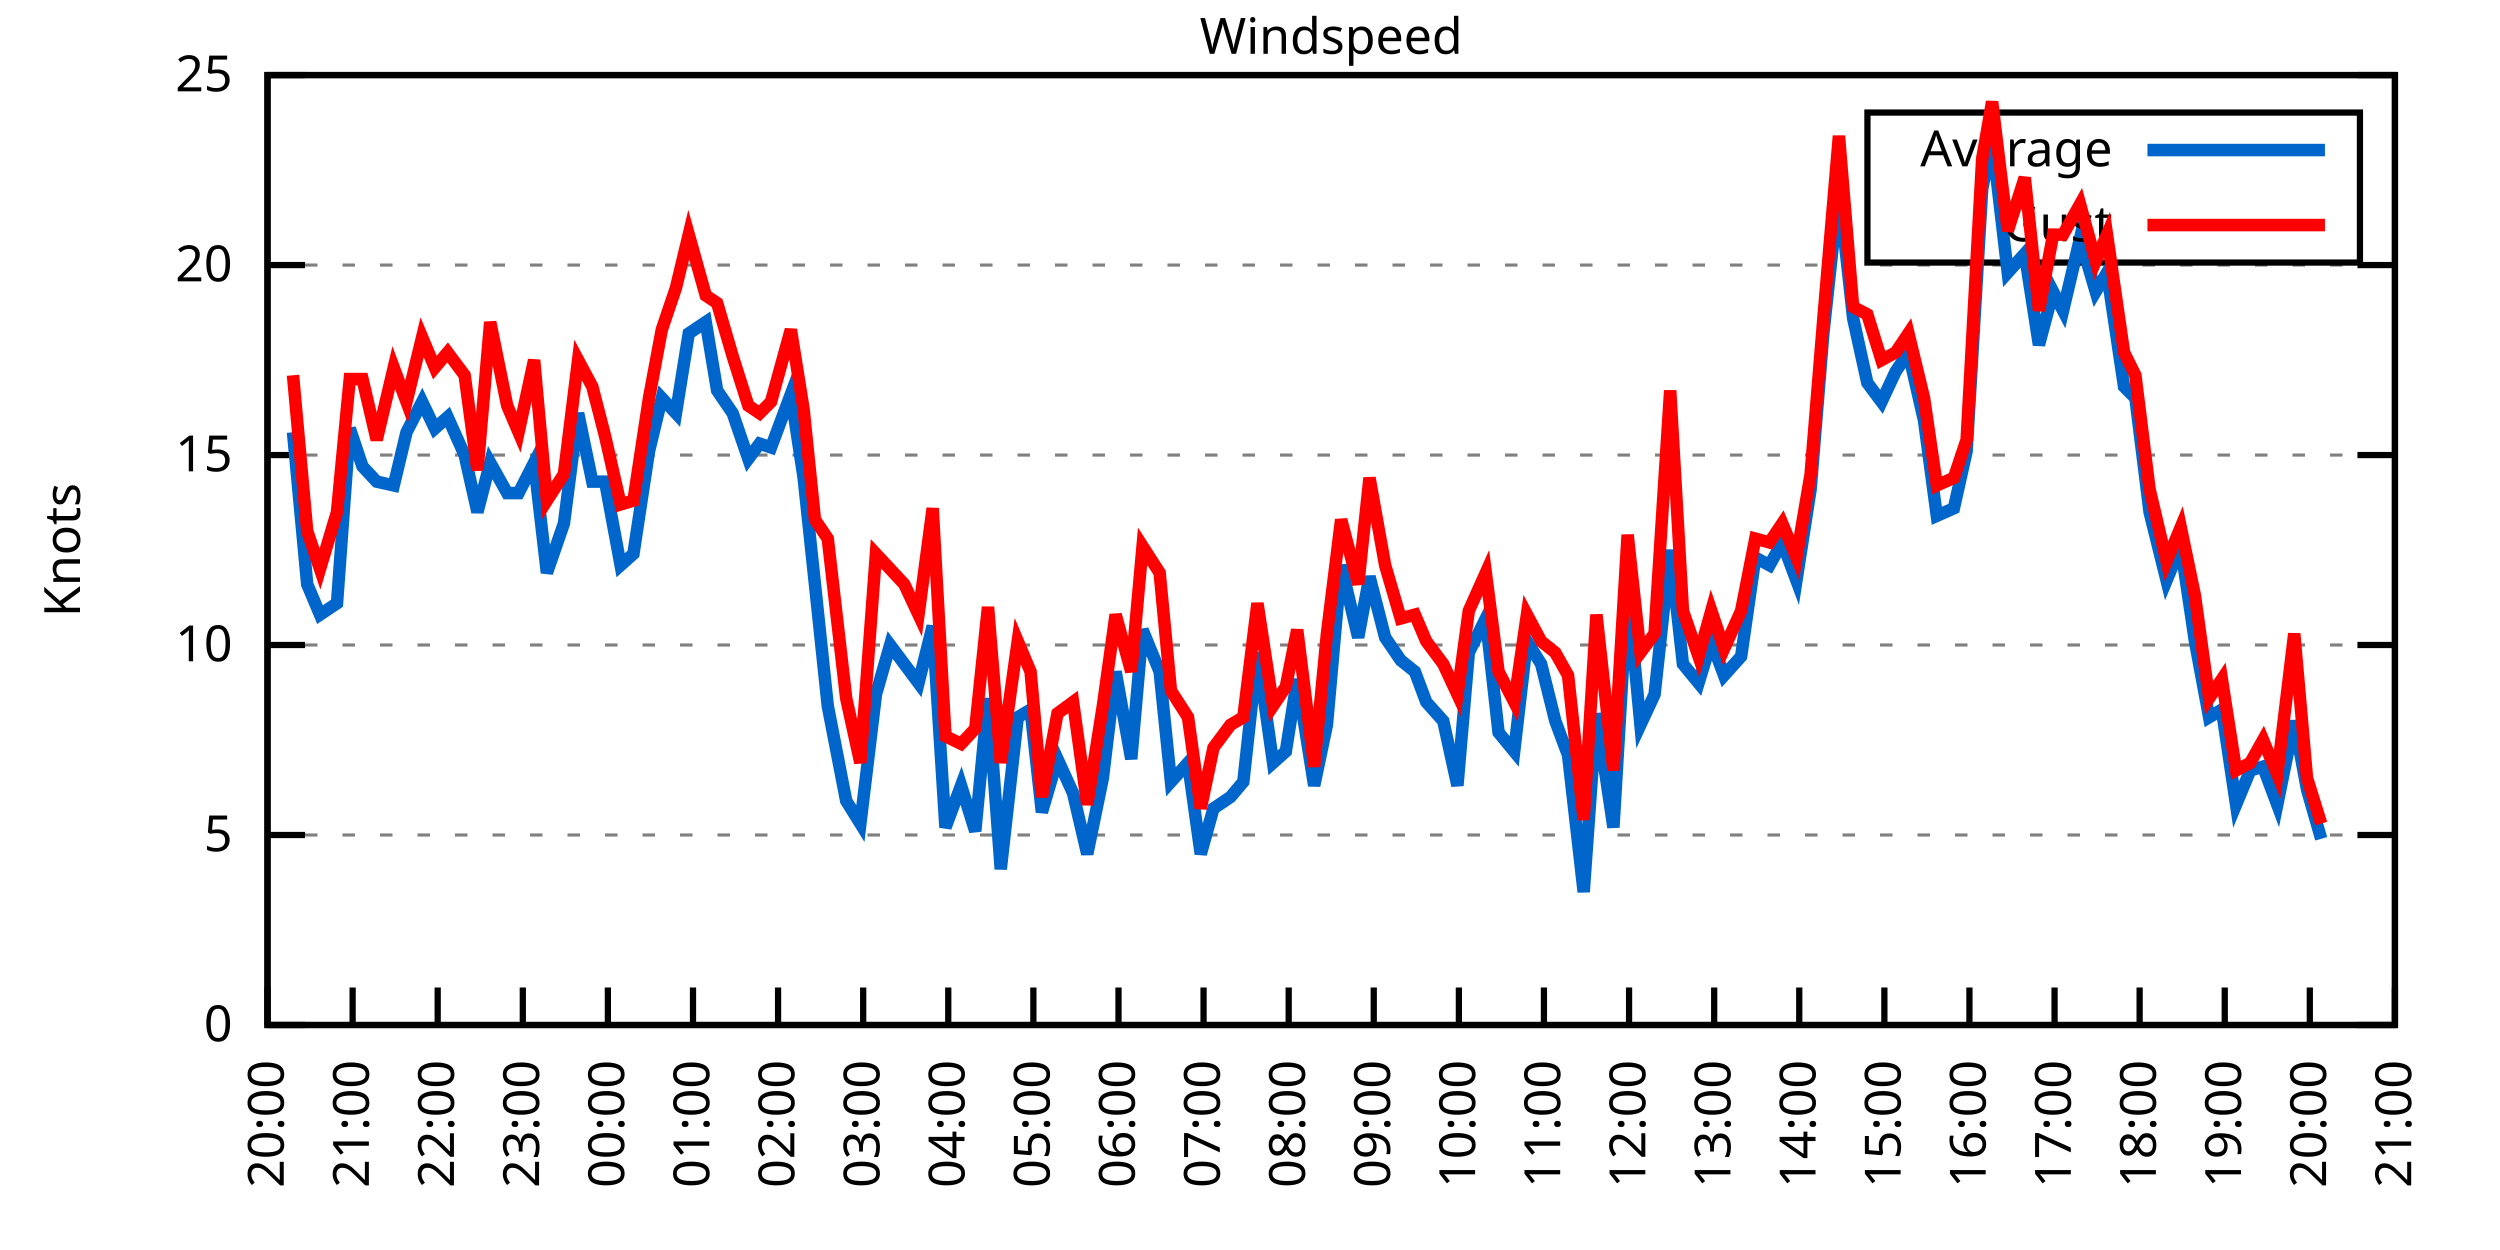
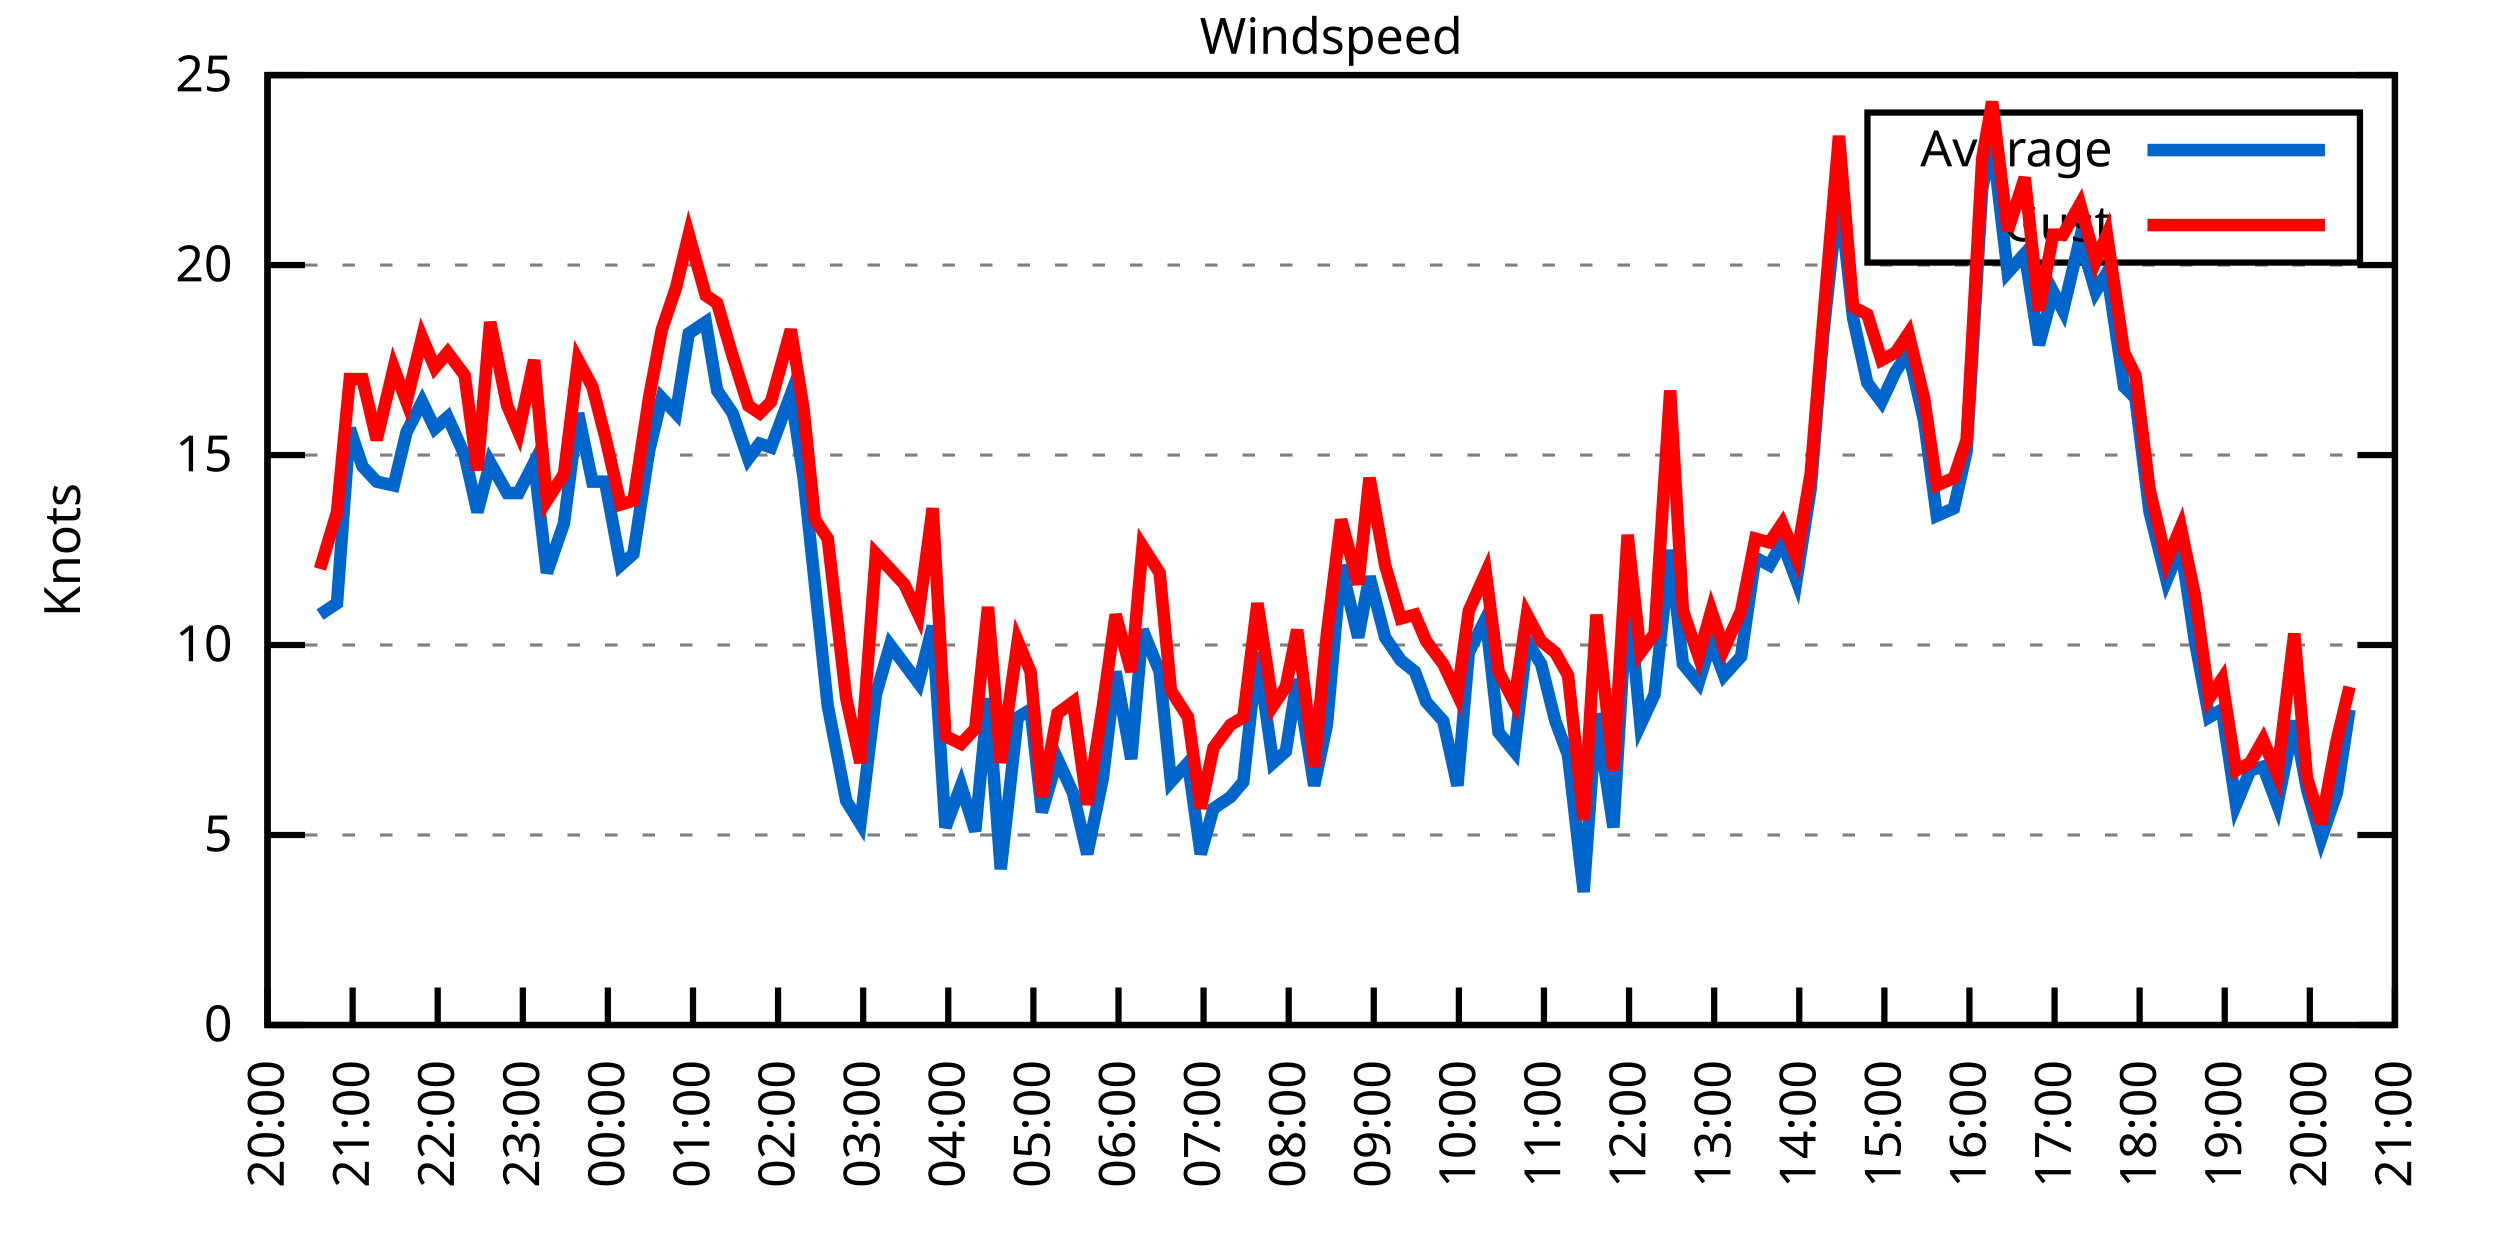
<svg xmlns="http://www.w3.org/2000/svg" xmlns:xlink="http://www.w3.org/1999/xlink" width="400" height="200" viewBox="0 0 400 200">
  <g id="gnuplot_canvas">
    <rect x="0" y="0" width="400" height="200" fill="none" />
    <defs>
      <circle id="gpDot" r="0.5" stroke-width="0.5" stroke="currentColor" />
      <path id="gpPt0" stroke-width="0.333" stroke="currentColor" d="M-1,0 h2 M0,-1 v2" />
      <path id="gpPt1" stroke-width="0.333" stroke="currentColor" d="M-1,-1 L1,1 M1,-1 L-1,1" />
      <path id="gpPt2" stroke-width="0.333" stroke="currentColor" d="M-1,0 L1,0 M0,-1 L0,1 M-1,-1 L1,1 M-1,1 L1,-1" />
      <rect id="gpPt3" stroke-width="0.333" stroke="currentColor" x="-1" y="-1" width="2" height="2" />
      <rect id="gpPt4" stroke-width="0.333" stroke="currentColor" fill="currentColor" x="-1" y="-1" width="2" height="2" />
      <circle id="gpPt5" stroke-width="0.333" stroke="currentColor" cx="0" cy="0" r="1" />
      <use xlink:href="#gpPt5" id="gpPt6" fill="currentColor" stroke="none" />
      <path id="gpPt7" stroke-width="0.333" stroke="currentColor" d="M0,-1.33 L-1.33,0.67 L1.33,0.67 z" />
      <use xlink:href="#gpPt7" id="gpPt8" fill="currentColor" stroke="none" />
      <use xlink:href="#gpPt7" id="gpPt9" stroke="currentColor" transform="rotate(180)" />
      <use xlink:href="#gpPt9" id="gpPt10" fill="currentColor" stroke="none" />
      <use xlink:href="#gpPt3" id="gpPt11" stroke="currentColor" transform="rotate(45)" />
      <use xlink:href="#gpPt11" id="gpPt12" fill="currentColor" stroke="none" />
      <path id="gpPt13" stroke-width="0.333" stroke="currentColor" d="M0,1.330 L1.265,0.411 L0.782,-1.067 L-0.782,-1.076 L-1.265,0.411 z" />
      <use xlink:href="#gpPt13" id="gpPt14" fill="currentColor" stroke="none" />
      <filter id="textbox" filterUnits="objectBoundingBox" x="0" y="0" height="1" width="1">
        <feFlood flood-color="white" flood-opacity="1" result="bgnd" />
        <feComposite in="SourceGraphic" in2="bgnd" operator="atop" />
      </filter>
      <filter id="greybox" filterUnits="objectBoundingBox" x="0" y="0" height="1" width="1">
        <feFlood flood-color="lightgrey" flood-opacity="1" result="grey" />
        <feComposite in="SourceGraphic" in2="grey" operator="atop" />
      </filter>
    </defs>
    <g fill="none" color="white" stroke="currentColor" stroke-width="1.00" stroke-linecap="butt" stroke-linejoin="miter">
</g>
    <g fill="none" color="black" stroke="currentColor" stroke-width="1.00" stroke-linecap="butt" stroke-linejoin="miter">
      <g stroke="none" shape-rendering="crispEdges">
        <polygon fill="rgb(255, 255, 255)" points="42.80,164.00 383.18,164.00 383.18,12.02 42.80,12.02 " />
      </g>
    </g>
    <g fill="none" color="black" stroke="currentColor" stroke-width="1.00" stroke-linecap="butt" stroke-linejoin="miter">
</g>
    <g fill="none" color="black" stroke="black" stroke-width="0.50" stroke-linecap="butt" stroke-linejoin="miter">
</g>
    <g fill="none" color="gray" stroke="currentColor" stroke-width="0.50" stroke-linecap="butt" stroke-linejoin="miter">
      <path stroke="gray" stroke-dasharray="2,4" class="gridline" d="M42.80,164.00 L383.19,164.00  " />
    </g>
    <g fill="none" color="gray" stroke="gray" stroke-width="1.00" stroke-linecap="butt" stroke-linejoin="miter">
</g>
    <g fill="none" color="black" stroke="currentColor" stroke-width="1.00" stroke-linecap="butt" stroke-linejoin="miter">
      <path stroke="black" d="M42.80,164.00 L48.80,164.00 M383.19,164.00 L377.19,164.00  " />
      <g transform="translate(37.20,166.60)" stroke="none" fill="black" font-family="Sans" font-size="8.00" text-anchor="end">
        <text>
          <tspan font-family="Sans"> 0</tspan>
        </text>
      </g>
    </g>
    <g fill="none" color="black" stroke="currentColor" stroke-width="1.00" stroke-linecap="butt" stroke-linejoin="miter">
</g>
    <g fill="none" color="black" stroke="black" stroke-width="0.50" stroke-linecap="butt" stroke-linejoin="miter">
</g>
    <g fill="none" color="gray" stroke="currentColor" stroke-width="0.50" stroke-linecap="butt" stroke-linejoin="miter">
      <path stroke="gray" stroke-dasharray="2,4" class="gridline" d="M42.80,133.60 L383.19,133.60  " />
    </g>
    <g fill="none" color="gray" stroke="gray" stroke-width="1.00" stroke-linecap="butt" stroke-linejoin="miter">
</g>
    <g fill="none" color="black" stroke="currentColor" stroke-width="1.00" stroke-linecap="butt" stroke-linejoin="miter">
      <path stroke="black" d="M42.80,133.60 L48.80,133.60 M383.19,133.60 L377.19,133.60  " />
      <g transform="translate(37.20,136.20)" stroke="none" fill="black" font-family="Sans" font-size="8.00" text-anchor="end">
        <text>
          <tspan font-family="Sans"> 5</tspan>
        </text>
      </g>
    </g>
    <g fill="none" color="black" stroke="currentColor" stroke-width="1.00" stroke-linecap="butt" stroke-linejoin="miter">
</g>
    <g fill="none" color="black" stroke="black" stroke-width="0.50" stroke-linecap="butt" stroke-linejoin="miter">
</g>
    <g fill="none" color="gray" stroke="currentColor" stroke-width="0.50" stroke-linecap="butt" stroke-linejoin="miter">
      <path stroke="gray" stroke-dasharray="2,4" class="gridline" d="M42.80,103.20 L383.19,103.20  " />
    </g>
    <g fill="none" color="gray" stroke="gray" stroke-width="1.00" stroke-linecap="butt" stroke-linejoin="miter">
</g>
    <g fill="none" color="black" stroke="currentColor" stroke-width="1.00" stroke-linecap="butt" stroke-linejoin="miter">
      <path stroke="black" d="M42.80,103.20 L48.80,103.20 M383.19,103.20 L377.19,103.20  " />
      <g transform="translate(37.20,105.80)" stroke="none" fill="black" font-family="Sans" font-size="8.00" text-anchor="end">
        <text>
          <tspan font-family="Sans"> 10</tspan>
        </text>
      </g>
    </g>
    <g fill="none" color="black" stroke="currentColor" stroke-width="1.00" stroke-linecap="butt" stroke-linejoin="miter">
</g>
    <g fill="none" color="black" stroke="black" stroke-width="0.50" stroke-linecap="butt" stroke-linejoin="miter">
</g>
    <g fill="none" color="gray" stroke="currentColor" stroke-width="0.50" stroke-linecap="butt" stroke-linejoin="miter">
      <path stroke="gray" stroke-dasharray="2,4" class="gridline" d="M42.80,72.81 L383.19,72.81  " />
    </g>
    <g fill="none" color="gray" stroke="gray" stroke-width="1.00" stroke-linecap="butt" stroke-linejoin="miter">
</g>
    <g fill="none" color="black" stroke="currentColor" stroke-width="1.00" stroke-linecap="butt" stroke-linejoin="miter">
      <path stroke="black" d="M42.80,72.81 L48.80,72.81 M383.19,72.81 L377.19,72.81  " />
      <g transform="translate(37.20,75.41)" stroke="none" fill="black" font-family="Sans" font-size="8.00" text-anchor="end">
        <text>
          <tspan font-family="Sans"> 15</tspan>
        </text>
      </g>
    </g>
    <g fill="none" color="black" stroke="currentColor" stroke-width="1.00" stroke-linecap="butt" stroke-linejoin="miter">
</g>
    <g fill="none" color="black" stroke="black" stroke-width="0.50" stroke-linecap="butt" stroke-linejoin="miter">
</g>
    <g fill="none" color="gray" stroke="currentColor" stroke-width="0.50" stroke-linecap="butt" stroke-linejoin="miter">
      <path stroke="gray" stroke-dasharray="2,4" class="gridline" d="M42.80,42.41 L383.19,42.41  " />
    </g>
    <g fill="none" color="gray" stroke="gray" stroke-width="1.00" stroke-linecap="butt" stroke-linejoin="miter">
</g>
    <g fill="none" color="black" stroke="currentColor" stroke-width="1.00" stroke-linecap="butt" stroke-linejoin="miter">
      <path stroke="black" d="M42.80,42.41 L48.80,42.41 M383.19,42.41 L377.19,42.41  " />
      <g transform="translate(37.20,45.01)" stroke="none" fill="black" font-family="Sans" font-size="8.00" text-anchor="end">
        <text>
          <tspan font-family="Sans"> 20</tspan>
        </text>
      </g>
    </g>
    <g fill="none" color="black" stroke="currentColor" stroke-width="1.00" stroke-linecap="butt" stroke-linejoin="miter">
</g>
    <g fill="none" color="black" stroke="black" stroke-width="0.50" stroke-linecap="butt" stroke-linejoin="miter">
</g>
    <g fill="none" color="gray" stroke="currentColor" stroke-width="0.50" stroke-linecap="butt" stroke-linejoin="miter">
      <path stroke="gray" stroke-dasharray="2,4" class="gridline" d="M42.80,12.01 L383.19,12.01  " />
    </g>
    <g fill="none" color="gray" stroke="gray" stroke-width="1.00" stroke-linecap="butt" stroke-linejoin="miter">
</g>
    <g fill="none" color="black" stroke="currentColor" stroke-width="1.00" stroke-linecap="butt" stroke-linejoin="miter">
      <path stroke="black" d="M42.80,12.01 L48.80,12.01 M383.19,12.01 L377.19,12.01  " />
      <g transform="translate(37.20,14.61)" stroke="none" fill="black" font-family="Sans" font-size="8.00" text-anchor="end">
        <text>
          <tspan font-family="Sans"> 25</tspan>
        </text>
      </g>
    </g>
    <g fill="none" color="black" stroke="currentColor" stroke-width="1.00" stroke-linecap="butt" stroke-linejoin="miter">
      <path stroke="black" d="M42.80,164.00 L42.80,158.00  " />
      <g transform="translate(45.40,169.60) rotate(270.00)" stroke="none" fill="black" font-family="Sans" font-size="8.00" text-anchor="end">
        <text>
          <tspan font-family="Sans">20:00</tspan>
        </text>
      </g>
    </g>
    <g fill="none" color="black" stroke="currentColor" stroke-width="1.00" stroke-linecap="butt" stroke-linejoin="miter">
      <path stroke="black" d="M56.42,164.00 L56.42,158.00  " />
      <g transform="translate(59.02,169.60) rotate(270.00)" stroke="none" fill="black" font-family="Sans" font-size="8.00" text-anchor="end">
        <text>
          <tspan font-family="Sans">21:00</tspan>
        </text>
      </g>
    </g>
    <g fill="none" color="black" stroke="currentColor" stroke-width="1.00" stroke-linecap="butt" stroke-linejoin="miter">
      <path stroke="black" d="M70.03,164.00 L70.03,158.00  " />
      <g transform="translate(72.63,169.60) rotate(270.00)" stroke="none" fill="black" font-family="Sans" font-size="8.00" text-anchor="end">
        <text>
          <tspan font-family="Sans">22:00</tspan>
        </text>
      </g>
    </g>
    <g fill="none" color="black" stroke="currentColor" stroke-width="1.00" stroke-linecap="butt" stroke-linejoin="miter">
      <path stroke="black" d="M83.65,164.00 L83.65,158.00  " />
      <g transform="translate(86.25,169.60) rotate(270.00)" stroke="none" fill="black" font-family="Sans" font-size="8.00" text-anchor="end">
        <text>
          <tspan font-family="Sans">23:00</tspan>
        </text>
      </g>
    </g>
    <g fill="none" color="black" stroke="currentColor" stroke-width="1.00" stroke-linecap="butt" stroke-linejoin="miter">
      <path stroke="black" d="M97.26,164.00 L97.26,158.00  " />
      <g transform="translate(99.86,169.60) rotate(270.00)" stroke="none" fill="black" font-family="Sans" font-size="8.00" text-anchor="end">
        <text>
          <tspan font-family="Sans">00:00</tspan>
        </text>
      </g>
    </g>
    <g fill="none" color="black" stroke="currentColor" stroke-width="1.00" stroke-linecap="butt" stroke-linejoin="miter">
      <path stroke="black" d="M110.88,164.00 L110.88,158.00  " />
      <g transform="translate(113.48,169.60) rotate(270.00)" stroke="none" fill="black" font-family="Sans" font-size="8.00" text-anchor="end">
        <text>
          <tspan font-family="Sans">01:00</tspan>
        </text>
      </g>
    </g>
    <g fill="none" color="black" stroke="currentColor" stroke-width="1.00" stroke-linecap="butt" stroke-linejoin="miter">
      <path stroke="black" d="M124.49,164.00 L124.49,158.00  " />
      <g transform="translate(127.09,169.60) rotate(270.00)" stroke="none" fill="black" font-family="Sans" font-size="8.00" text-anchor="end">
        <text>
          <tspan font-family="Sans">02:00</tspan>
        </text>
      </g>
    </g>
    <g fill="none" color="black" stroke="currentColor" stroke-width="1.00" stroke-linecap="butt" stroke-linejoin="miter">
      <path stroke="black" d="M138.11,164.00 L138.11,158.00  " />
      <g transform="translate(140.71,169.60) rotate(270.00)" stroke="none" fill="black" font-family="Sans" font-size="8.00" text-anchor="end">
        <text>
          <tspan font-family="Sans">03:00</tspan>
        </text>
      </g>
    </g>
    <g fill="none" color="black" stroke="currentColor" stroke-width="1.00" stroke-linecap="butt" stroke-linejoin="miter">
      <path stroke="black" d="M151.72,164.00 L151.72,158.00  " />
      <g transform="translate(154.32,169.60) rotate(270.00)" stroke="none" fill="black" font-family="Sans" font-size="8.00" text-anchor="end">
        <text>
          <tspan font-family="Sans">04:00</tspan>
        </text>
      </g>
    </g>
    <g fill="none" color="black" stroke="currentColor" stroke-width="1.00" stroke-linecap="butt" stroke-linejoin="miter">
      <path stroke="black" d="M165.34,164.00 L165.34,158.00  " />
      <g transform="translate(167.94,169.60) rotate(270.00)" stroke="none" fill="black" font-family="Sans" font-size="8.00" text-anchor="end">
        <text>
          <tspan font-family="Sans">05:00</tspan>
        </text>
      </g>
    </g>
    <g fill="none" color="black" stroke="currentColor" stroke-width="1.00" stroke-linecap="butt" stroke-linejoin="miter">
      <path stroke="black" d="M178.96,164.00 L178.96,158.00  " />
      <g transform="translate(181.56,169.60) rotate(270.00)" stroke="none" fill="black" font-family="Sans" font-size="8.00" text-anchor="end">
        <text>
          <tspan font-family="Sans">06:00</tspan>
        </text>
      </g>
    </g>
    <g fill="none" color="black" stroke="currentColor" stroke-width="1.00" stroke-linecap="butt" stroke-linejoin="miter">
      <path stroke="black" d="M192.57,164.00 L192.57,158.00  " />
      <g transform="translate(195.17,169.60) rotate(270.00)" stroke="none" fill="black" font-family="Sans" font-size="8.00" text-anchor="end">
        <text>
          <tspan font-family="Sans">07:00</tspan>
        </text>
      </g>
    </g>
    <g fill="none" color="black" stroke="currentColor" stroke-width="1.00" stroke-linecap="butt" stroke-linejoin="miter">
      <path stroke="black" d="M206.19,164.00 L206.19,158.00  " />
      <g transform="translate(208.79,169.60) rotate(270.00)" stroke="none" fill="black" font-family="Sans" font-size="8.00" text-anchor="end">
        <text>
          <tspan font-family="Sans">08:00</tspan>
        </text>
      </g>
    </g>
    <g fill="none" color="black" stroke="currentColor" stroke-width="1.00" stroke-linecap="butt" stroke-linejoin="miter">
      <path stroke="black" d="M219.80,164.00 L219.80,158.00  " />
      <g transform="translate(222.40,169.60) rotate(270.00)" stroke="none" fill="black" font-family="Sans" font-size="8.00" text-anchor="end">
        <text>
          <tspan font-family="Sans">09:00</tspan>
        </text>
      </g>
    </g>
    <g fill="none" color="black" stroke="currentColor" stroke-width="1.00" stroke-linecap="butt" stroke-linejoin="miter">
      <path stroke="black" d="M233.42,164.00 L233.42,158.00  " />
      <g transform="translate(236.02,169.60) rotate(270.00)" stroke="none" fill="black" font-family="Sans" font-size="8.00" text-anchor="end">
        <text>
          <tspan font-family="Sans">10:00</tspan>
        </text>
      </g>
    </g>
    <g fill="none" color="black" stroke="currentColor" stroke-width="1.00" stroke-linecap="butt" stroke-linejoin="miter">
      <path stroke="black" d="M247.03,164.00 L247.03,158.00  " />
      <g transform="translate(249.63,169.60) rotate(270.00)" stroke="none" fill="black" font-family="Sans" font-size="8.00" text-anchor="end">
        <text>
          <tspan font-family="Sans">11:00</tspan>
        </text>
      </g>
    </g>
    <g fill="none" color="black" stroke="currentColor" stroke-width="1.00" stroke-linecap="butt" stroke-linejoin="miter">
      <path stroke="black" d="M260.65,164.00 L260.65,158.00  " />
      <g transform="translate(263.25,169.60) rotate(270.00)" stroke="none" fill="black" font-family="Sans" font-size="8.00" text-anchor="end">
        <text>
          <tspan font-family="Sans">12:00</tspan>
        </text>
      </g>
    </g>
    <g fill="none" color="black" stroke="currentColor" stroke-width="1.00" stroke-linecap="butt" stroke-linejoin="miter">
      <path stroke="black" d="M274.27,164.00 L274.27,158.00  " />
      <g transform="translate(276.87,169.60) rotate(270.00)" stroke="none" fill="black" font-family="Sans" font-size="8.00" text-anchor="end">
        <text>
          <tspan font-family="Sans">13:00</tspan>
        </text>
      </g>
    </g>
    <g fill="none" color="black" stroke="currentColor" stroke-width="1.00" stroke-linecap="butt" stroke-linejoin="miter">
      <path stroke="black" d="M287.88,164.00 L287.88,158.00  " />
      <g transform="translate(290.48,169.60) rotate(270.00)" stroke="none" fill="black" font-family="Sans" font-size="8.00" text-anchor="end">
        <text>
          <tspan font-family="Sans">14:00</tspan>
        </text>
      </g>
    </g>
    <g fill="none" color="black" stroke="currentColor" stroke-width="1.00" stroke-linecap="butt" stroke-linejoin="miter">
      <path stroke="black" d="M301.50,164.00 L301.50,158.00  " />
      <g transform="translate(304.10,169.60) rotate(270.00)" stroke="none" fill="black" font-family="Sans" font-size="8.00" text-anchor="end">
        <text>
          <tspan font-family="Sans">15:00</tspan>
        </text>
      </g>
    </g>
    <g fill="none" color="black" stroke="currentColor" stroke-width="1.00" stroke-linecap="butt" stroke-linejoin="miter">
      <path stroke="black" d="M315.11,164.00 L315.11,158.00  " />
      <g transform="translate(317.71,169.60) rotate(270.00)" stroke="none" fill="black" font-family="Sans" font-size="8.00" text-anchor="end">
        <text>
          <tspan font-family="Sans">16:00</tspan>
        </text>
      </g>
    </g>
    <g fill="none" color="black" stroke="currentColor" stroke-width="1.00" stroke-linecap="butt" stroke-linejoin="miter">
      <path stroke="black" d="M328.73,164.00 L328.73,158.00  " />
      <g transform="translate(331.33,169.60) rotate(270.00)" stroke="none" fill="black" font-family="Sans" font-size="8.00" text-anchor="end">
        <text>
          <tspan font-family="Sans">17:00</tspan>
        </text>
      </g>
    </g>
    <g fill="none" color="black" stroke="currentColor" stroke-width="1.00" stroke-linecap="butt" stroke-linejoin="miter">
      <path stroke="black" d="M342.34,164.00 L342.34,158.00  " />
      <g transform="translate(344.94,169.60) rotate(270.00)" stroke="none" fill="black" font-family="Sans" font-size="8.00" text-anchor="end">
        <text>
          <tspan font-family="Sans">18:00</tspan>
        </text>
      </g>
    </g>
    <g fill="none" color="black" stroke="currentColor" stroke-width="1.00" stroke-linecap="butt" stroke-linejoin="miter">
      <path stroke="black" d="M355.96,164.00 L355.96,158.00  " />
      <g transform="translate(358.56,169.60) rotate(270.00)" stroke="none" fill="black" font-family="Sans" font-size="8.00" text-anchor="end">
        <text>
          <tspan font-family="Sans">19:00</tspan>
        </text>
      </g>
    </g>
    <g fill="none" color="black" stroke="currentColor" stroke-width="1.00" stroke-linecap="butt" stroke-linejoin="miter">
      <path stroke="black" d="M369.57,164.00 L369.57,158.00  " />
      <g transform="translate(372.17,169.60) rotate(270.00)" stroke="none" fill="black" font-family="Sans" font-size="8.00" text-anchor="end">
        <text>
          <tspan font-family="Sans">20:00</tspan>
        </text>
      </g>
    </g>
    <g fill="none" color="black" stroke="currentColor" stroke-width="1.00" stroke-linecap="butt" stroke-linejoin="miter">
      <path stroke="black" d="M383.19,164.00 L383.19,158.00  " />
      <g transform="translate(385.79,169.60) rotate(270.00)" stroke="none" fill="black" font-family="Sans" font-size="8.00" text-anchor="end">
        <text>
          <tspan font-family="Sans">21:00</tspan>
        </text>
      </g>
    </g>
    <g fill="none" color="black" stroke="currentColor" stroke-width="1.00" stroke-linecap="butt" stroke-linejoin="miter">
</g>
    <g fill="none" color="black" stroke="currentColor" stroke-width="1.00" stroke-linecap="butt" stroke-linejoin="miter">
      <path stroke="black" d="M42.80,12.01 L42.80,164.00 L383.19,164.00 L383.19,12.01 L42.80,12.01 Z  " />
    </g>
    <g fill="none" color="black" stroke="currentColor" stroke-width="1.00" stroke-linecap="butt" stroke-linejoin="miter">
</g>
    <g fill="none" color="black" stroke="currentColor" stroke-width="1.00" stroke-linecap="butt" stroke-linejoin="miter">
      <path stroke="black" d="M298.79,42.01 L298.79,18.01 L377.59,18.01 L377.59,42.01 L298.79,42.01 Z  " />
    </g>
    <g id="Windspeed_plot_1">
      <g fill="none" color="white" stroke="black" stroke-width="2.00" stroke-linecap="butt" stroke-linejoin="miter">
</g>
      <g fill="none" color="black" stroke="currentColor" stroke-width="2.00" stroke-linecap="butt" stroke-linejoin="miter">
        <g transform="translate(337.99,26.61)" stroke="none" fill="black" font-family="Sans" font-size="8.00" text-anchor="end">
          <text>
            <tspan font-family="Sans">Average</tspan>
          </text>
        </g>
      </g>
      <g fill="none" color="black" stroke="currentColor" stroke-width="2.00" stroke-linecap="butt" stroke-linejoin="miter">
-         <path stroke="rgb(  0, 102, 204)" d="M343.59,24.01 L371.99,24.01 M46.88,69.16 L49.15,93.48 L51.20,98.34 L53.92,96.52 L55.96,68.55 L58.00,74.63   L60.27,77.06 L63.00,77.67 L65.04,69.16 L67.54,64.29 L69.58,68.55 L71.62,66.73 L74.34,72.81 L76.39,81.93   L78.43,74.02 L81.15,78.89 L82.97,78.89 L85.46,74.02 L87.50,91.65 L90.23,83.75 L92.50,66.12 L94.77,77.06   L96.81,77.06 L99.30,90.44 L101.35,88.61 L103.84,72.20 L105.89,63.69 L108.15,66.12 L110.20,53.35 L112.92,51.53   L114.74,62.47 L117.23,66.12 L119.73,73.41 L121.54,70.98 L123.36,71.59 L126.54,63.08 L128.58,76.45 L130.39,93.48   L132.44,112.93 L135.39,128.13 L137.66,131.78 L140.15,111.11 L142.42,103.20 L144.69,106.24 L146.96,109.28 L149.23,100.16   L151.27,132.39 L153.77,125.70 L156.04,132.99 L158.08,111.72 L160.12,139.07 L162.84,114.76 L164.89,113.54 L166.70,129.95   L169.20,121.44 L171.69,126.91 L173.96,136.64 L176.46,124.48 L178.50,107.46 L181.00,121.44 L182.81,100.77 L185.54,107.46   L187.35,125.09 L190.08,122.05 L192.12,136.64 L194.16,129.35 L196.88,127.52 L198.93,125.09 L201.19,104.42 L203.69,122.05   L205.73,120.23 L207.55,108.68 L210.27,125.70 L212.31,115.97 L214.58,90.44 L217.31,101.99 L219.12,92.26 L221.62,101.99   L224.11,105.64 L226.38,107.46 L228.20,112.32 L230.92,115.36 L233.19,125.70 L235.01,104.42 L237.73,98.95 L239.77,117.19   L242.27,120.23 L244.31,102.60 L246.58,106.24 L248.85,115.36 L250.89,120.83 L253.39,142.72 L255.43,114.15 L258.15,132.39   L260.42,94.08 L262.47,115.97 L264.73,111.11 L267.23,88.00 L269.27,106.24 L271.77,109.28 L273.81,102.60 L275.85,108.07   L278.58,105.03 L280.85,89.22 L283.12,90.44 L285.16,86.79 L287.43,92.87 L289.70,78.28 L291.74,53.35 L294.23,30.25   L296.50,50.92 L298.77,61.25 L301.04,64.29 L303.31,59.43 L305.35,56.39 L307.85,67.33 L309.89,82.53 L312.62,81.32   L314.66,72.20 L317.15,30.25 L318.74,22.35 L321.24,43.62 L323.96,40.58 L326.23,55.18 L328.50,46.66 L330.09,49.70   L332.81,38.15 L335.31,46.66 L337.12,43.62 L339.85,61.86 L341.66,63.69 L343.93,81.93 L346.65,92.87 L348.92,87.40   L351.19,102.60 L353.46,114.76 L355.50,113.54 L357.77,128.74 L360.04,123.27 L362.09,122.66 L364.36,128.74 L367.08,115.36   L369.12,126.31 L371.39,134.21  " />
+         <path stroke="rgb(  0, 102, 204)" d="M343.59,24.01 L371.99,24.01 M51.20,98.34 L53.92,96.52 L55.96,68.55 L58.00,74.63 L60.27,77.06 L63.00,77.67   L65.04,69.16 L67.54,64.29 L69.58,68.55 L71.62,66.73 L74.34,72.81 L76.39,81.93 L78.43,74.02 L81.15,78.89   L82.97,78.89 L85.46,74.02 L87.50,91.65 L90.23,83.75 L92.50,66.12 L94.77,77.06 L96.81,77.06 L99.30,90.44   L101.35,88.61 L103.84,72.20 L105.89,63.69 L108.15,66.12 L110.20,53.35 L112.92,51.53 L114.74,62.47 L117.23,66.12   L119.73,73.41 L121.54,70.98 L123.36,71.59 L126.54,63.08 L128.58,76.45 L130.39,93.48 L132.44,112.93 L135.39,128.13   L137.66,131.78 L140.15,111.11 L142.42,103.20 L144.69,106.24 L146.96,109.28 L149.23,100.16 L151.27,132.39 L153.77,125.70   L156.04,132.99 L158.08,111.72 L160.12,139.07 L162.84,114.76 L164.89,113.54 L166.70,129.95 L169.20,121.44 L171.69,126.91   L173.96,136.64 L176.46,124.48 L178.50,107.46 L181.00,121.44 L182.81,100.77 L185.54,107.46 L187.35,125.09 L190.08,122.05   L192.12,136.64 L194.16,129.35 L196.88,127.52 L198.93,125.09 L201.19,104.42 L203.69,122.05 L205.73,120.23 L207.55,108.68   L210.27,125.70 L212.31,115.97 L214.58,90.44 L217.31,101.99 L219.12,92.26 L221.62,101.99 L224.11,105.64 L226.38,107.46   L228.20,112.32 L230.92,115.36 L233.19,125.70 L235.01,104.42 L237.73,98.95 L239.77,117.19 L242.27,120.23 L244.31,102.60   L246.58,106.24 L248.85,115.36 L250.89,120.83 L253.39,142.72 L255.43,114.15 L258.15,132.39 L260.42,94.08 L262.47,115.97   L264.73,111.11 L267.23,88.00 L269.27,106.24 L271.77,109.28 L273.81,102.60 L275.85,108.07 L278.58,105.03 L280.85,89.22   L283.12,90.44 L285.16,86.79 L287.43,92.87 L289.70,78.28 L291.74,53.35 L294.23,30.25 L296.50,50.92 L298.77,61.25   L301.04,64.29 L303.31,59.43 L305.35,56.39 L307.85,67.33 L309.89,82.53 L312.62,81.32 L314.66,72.20 L317.15,30.25   L318.74,22.35 L321.24,43.62 L323.96,40.58 L326.23,55.18 L328.50,46.66 L330.09,49.70 L332.81,38.15 L335.31,46.66   L337.12,43.62 L339.85,61.86 L341.66,63.69 L343.93,81.93 L346.65,92.87 L348.92,87.40 L351.19,102.60 L353.46,114.76   L355.50,113.54 L357.77,128.74 L360.04,123.27 L362.09,122.66 L364.36,128.74 L367.08,115.36 L369.12,126.31 L371.39,134.21   L373.89,126.91 L375.93,113.54  " />
      </g>
    </g>
    <g id="Windspeed_plot_2">
      <g fill="none" color="black" stroke="currentColor" stroke-width="2.00" stroke-linecap="butt" stroke-linejoin="miter">
        <g transform="translate(337.99,38.61)" stroke="none" fill="black" font-family="Sans" font-size="8.00" text-anchor="end">
          <text>
            <tspan font-family="Sans">Gust</tspan>
          </text>
        </g>
      </g>
      <g fill="none" color="black" stroke="currentColor" stroke-width="2.00" stroke-linecap="butt" stroke-linejoin="miter">
-         <path stroke="rgb(255,   0,   0)" d="M343.59,36.01 L371.99,36.01 M46.88,60.04 L49.15,84.97 L51.20,91.04 L53.92,81.93 L55.96,60.65 L58.00,60.65   L60.27,70.37 L63.00,58.82 L65.04,64.29 L67.54,53.96 L69.58,58.82 L71.62,56.39 L74.34,60.04 L76.39,75.24   L78.43,51.53 L81.15,64.90 L82.97,69.16 L85.46,57.61 L87.50,80.10 L90.23,75.85 L92.50,57.61 L94.77,61.86   L96.81,69.77 L99.30,80.71 L101.35,80.10 L103.84,63.69 L105.89,52.74 L108.15,46.06 L110.20,37.54 L112.92,47.27   L114.74,48.49 L117.23,57.00 L119.73,64.90 L121.54,66.12 L123.36,64.29 L126.54,52.74 L128.58,65.51 L130.39,83.14   L132.44,86.18 L135.39,111.72 L137.66,122.05 L140.15,88.61 L142.42,91.04 L144.69,93.48 L146.96,98.34 L149.23,81.32   L151.27,117.80 L153.77,119.01 L156.04,116.58 L158.08,97.12 L160.12,122.05 L162.84,102.60 L164.89,107.46 L166.70,127.52   L169.20,114.15 L171.69,112.32 L173.96,128.74 L176.46,112.93 L178.50,98.34 L181.00,107.46 L182.81,87.40 L185.54,91.65   L187.35,110.50 L190.08,114.76 L192.12,129.35 L194.16,119.62 L196.88,115.97 L198.93,114.76 L201.19,96.52 L203.69,112.93   L205.73,109.89 L207.55,100.77 L210.27,122.66 L212.31,101.38 L214.58,83.14 L217.31,93.48 L219.12,76.45 L221.62,90.44   L224.11,98.95 L226.38,98.34 L228.20,102.60 L230.92,106.24 L233.19,111.11 L235.01,97.73 L237.73,91.65 L239.77,107.46   L242.27,112.32 L244.31,98.34 L246.58,102.60 L248.85,104.42 L250.89,108.07 L253.39,131.17 L255.43,98.34 L258.15,123.27   L260.42,85.57 L262.47,104.42 L264.73,101.38 L267.23,62.47 L269.27,97.73 L271.77,105.03 L273.81,97.73 L275.85,103.81   L278.58,97.73 L280.85,86.18 L283.12,86.79 L285.16,83.75 L287.43,89.22 L289.70,75.85 L291.74,50.92 L294.23,21.74   L296.50,49.10 L298.77,50.31 L301.04,57.61 L303.31,56.39 L305.35,53.35 L307.85,63.69 L309.89,77.67 L312.62,76.45   L314.66,70.37 L317.15,25.39 L318.74,16.27 L321.24,36.94 L323.96,28.42 L326.23,49.70 L328.50,37.54 L330.09,37.54   L332.81,32.68 L335.31,41.80 L337.12,37.54 L339.85,56.39 L341.66,60.04 L343.93,78.28 L346.65,89.83 L348.92,84.36   L351.19,95.30 L353.46,111.72 L355.50,108.68 L357.77,123.27 L360.04,122.05 L362.09,118.40 L364.36,123.87 L367.08,101.38   L369.12,124.48 L371.39,131.78  " />
+         <path stroke="rgb(255,   0,   0)" d="M343.59,36.01 L371.99,36.01 M51.20,91.04 L53.92,81.93 L55.96,60.65 L58.00,60.65 L60.27,70.37 L63.00,58.82   L65.04,64.29 L67.54,53.96 L69.58,58.82 L71.62,56.39 L74.34,60.04 L76.39,75.24 L78.43,51.53 L81.15,64.90   L82.97,69.16 L85.46,57.61 L87.50,80.10 L90.23,75.85 L92.50,57.61 L94.77,61.86 L96.81,69.77 L99.30,80.71   L101.35,80.10 L103.84,63.69 L105.89,52.74 L108.15,46.06 L110.20,37.54 L112.92,47.27 L114.74,48.49 L117.23,57.00   L119.73,64.90 L121.54,66.12 L123.36,64.29 L126.54,52.74 L128.58,65.51 L130.39,83.14 L132.44,86.18 L135.39,111.72   L137.66,122.05 L140.15,88.61 L142.42,91.04 L144.69,93.48 L146.96,98.34 L149.23,81.32 L151.27,117.80 L153.77,119.01   L156.04,116.58 L158.08,97.12 L160.12,122.05 L162.84,102.60 L164.89,107.46 L166.70,127.52 L169.20,114.15 L171.69,112.32   L173.96,128.74 L176.46,112.93 L178.50,98.34 L181.00,107.46 L182.81,87.40 L185.54,91.65 L187.35,110.50 L190.08,114.76   L192.12,129.35 L194.16,119.62 L196.88,115.97 L198.93,114.76 L201.19,96.52 L203.69,112.93 L205.73,109.89 L207.55,100.77   L210.27,122.66 L212.31,101.38 L214.58,83.14 L217.31,93.48 L219.12,76.45 L221.62,90.44 L224.11,98.95 L226.38,98.34   L228.20,102.60 L230.92,106.24 L233.19,111.11 L235.01,97.73 L237.73,91.65 L239.77,107.46 L242.27,112.32 L244.31,98.34   L246.58,102.60 L248.85,104.42 L250.89,108.07 L253.39,131.17 L255.43,98.34 L258.15,123.27 L260.42,85.57 L262.47,104.42   L264.73,101.38 L267.23,62.47 L269.27,97.73 L271.77,105.03 L273.81,97.73 L275.85,103.81 L278.58,97.73 L280.85,86.18   L283.12,86.79 L285.16,83.75 L287.43,89.22 L289.70,75.85 L291.74,50.92 L294.23,21.74 L296.50,49.10 L298.77,50.31   L301.04,57.61 L303.31,56.39 L305.35,53.35 L307.85,63.69 L309.89,77.67 L312.62,76.45 L314.66,70.37 L317.15,25.39   L318.74,16.27 L321.24,36.94 L323.96,28.42 L326.23,49.70 L328.50,37.54 L330.09,37.54 L332.81,32.68 L335.31,41.80   L337.12,37.54 L339.85,56.39 L341.66,60.04 L343.93,78.28 L346.65,89.83 L348.92,84.36 L351.19,95.30 L353.46,111.72   L355.50,108.68 L357.77,123.27 L360.04,122.05 L362.09,118.40 L364.36,123.87 L367.08,101.38 L369.12,124.48 L371.39,131.78   L373.89,118.40 L375.93,109.89  " />
      </g>
    </g>
    <g fill="none" color="black" stroke="currentColor" stroke-width="2.00" stroke-linecap="butt" stroke-linejoin="miter">
</g>
    <g fill="none" color="black" stroke="black" stroke-width="1.00" stroke-linecap="butt" stroke-linejoin="miter">
</g>
    <g fill="none" color="black" stroke="currentColor" stroke-width="1.00" stroke-linecap="butt" stroke-linejoin="miter">
      <path stroke="black" d="M42.80,12.01 L42.80,164.00 L383.19,164.00 L383.19,12.01 L42.80,12.01 Z  " />
      <g transform="translate(12.80,88.01) rotate(270.00)" stroke="none" fill="black" font-family="Sans" font-size="8.00" text-anchor="middle">
        <text>
          <tspan font-family="Sans">Knots</tspan>
        </text>
      </g>
    </g>
    <g fill="none" color="black" stroke="currentColor" stroke-width="1.00" stroke-linecap="butt" stroke-linejoin="miter">
</g>
    <g fill="none" color="black" stroke="currentColor" stroke-width="1.00" stroke-linecap="butt" stroke-linejoin="miter">
      <g transform="translate(212.99,8.61)" stroke="none" fill="black" font-family="Sans" font-size="8.00" text-anchor="middle">
        <text>
          <tspan font-family="Sans">Windspeed</tspan>
        </text>
      </g>
    </g>
    <g fill="none" color="black" stroke="currentColor" stroke-width="1.00" stroke-linecap="butt" stroke-linejoin="miter">
</g>
  </g>
</svg>
